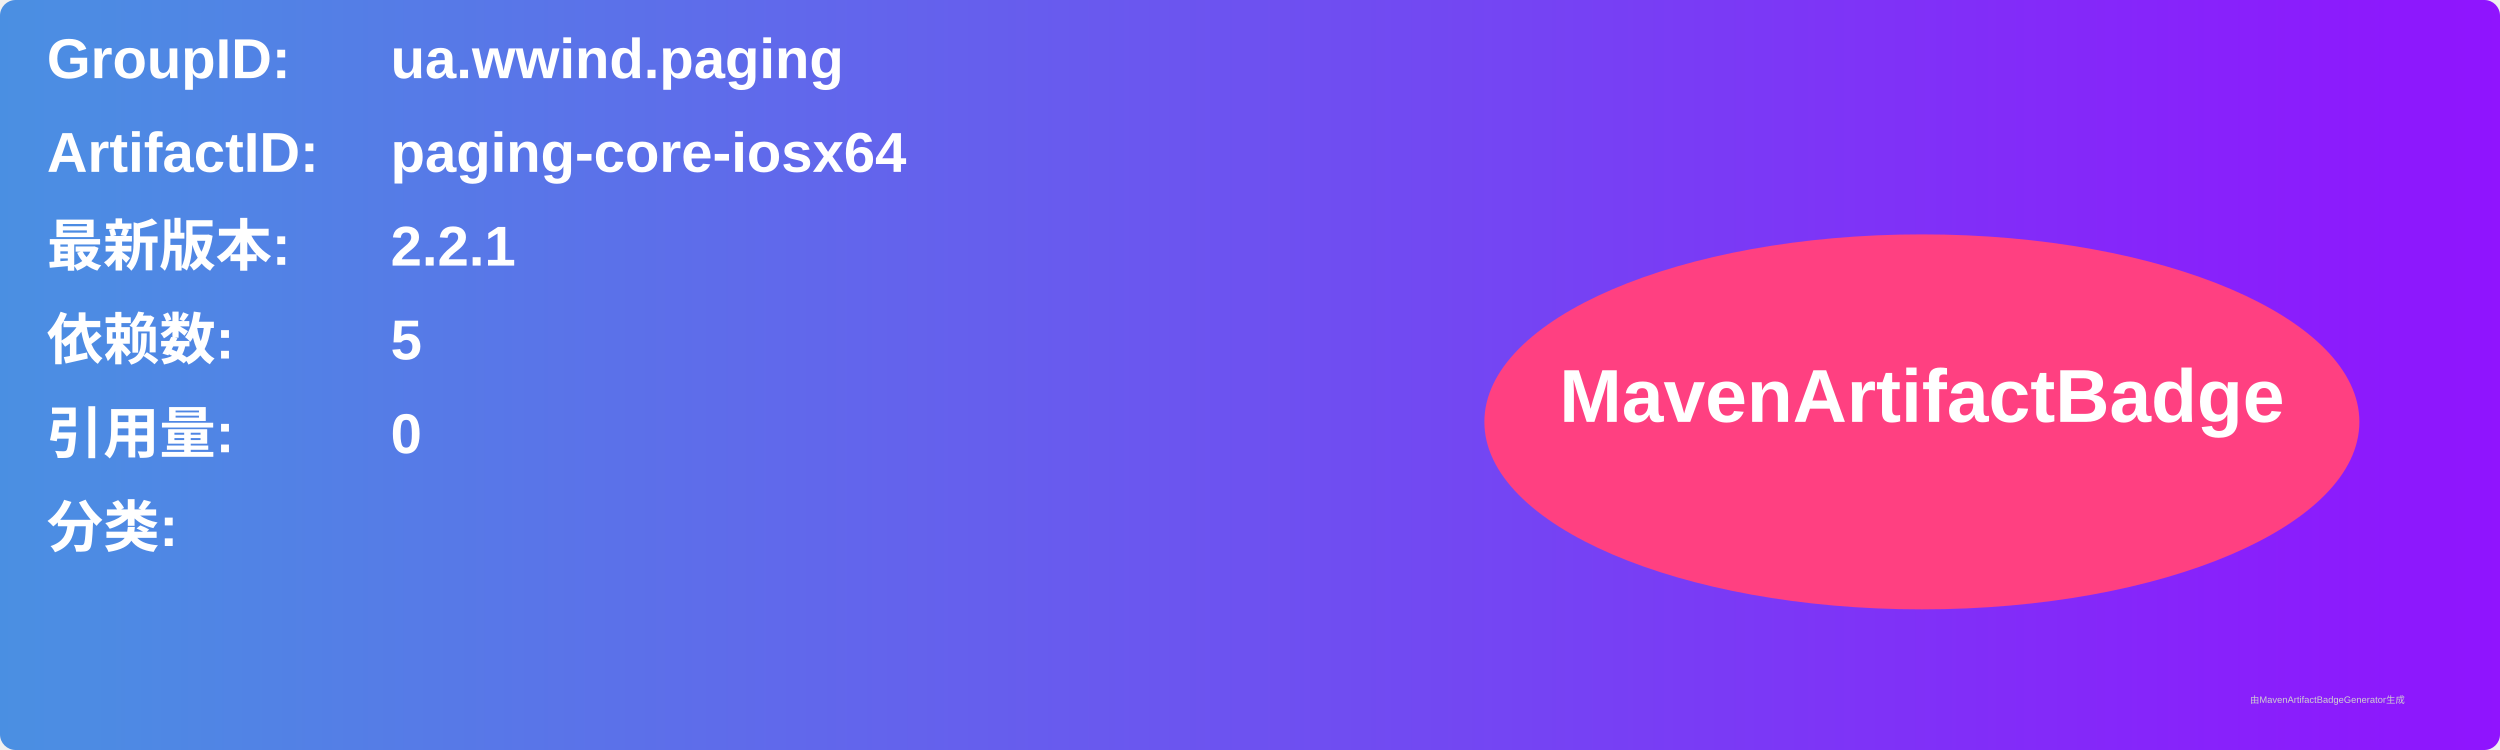
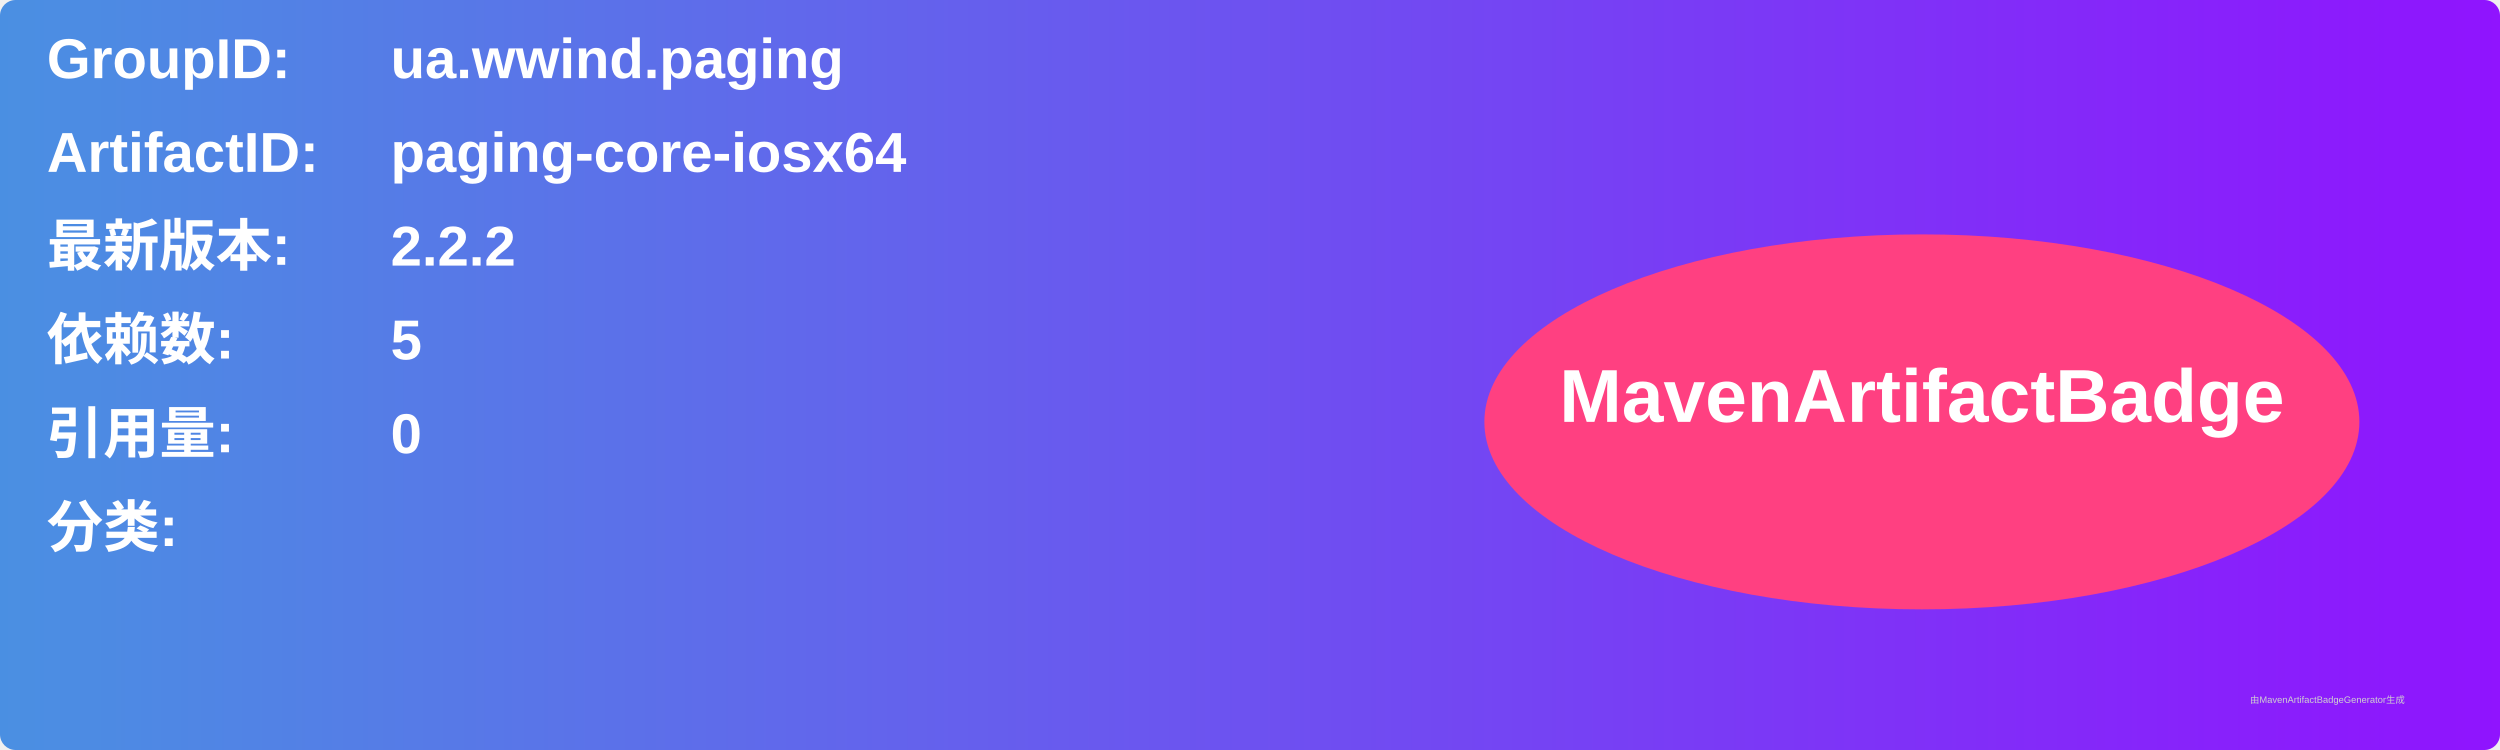
<svg xmlns="http://www.w3.org/2000/svg" width="800" height="240" viewBox="0 0 800 240">
  <linearGradient id="grad" x1="0%" y1="0%" x2="100%" y2="0%">
    <stop offset="0%" stop-color="#4a90e2" />
    <stop offset="100%" stop-color="#9013fe" />
  </linearGradient>
  <rect width="100%" height="100%" rx="5" ry="5" fill="url(#grad)" />
  <g transform="translate(15, 15)">
    <text x="0" y="10" font-family="Arial" font-size="18" fill="white" font-weight="bold" width="260">GroupID:</text>
    <text x="110" y="10" font-family="Arial" font-size="18" fill="white" font-weight="bold" width="460">ua.wwind.paging</text>
    <text x="0" y="40" font-family="Arial" font-size="18" fill="white" font-weight="bold" width="260">ArtifactID:</text>
    <text x="110" y="40" font-family="Arial" font-size="18" fill="white" font-weight="bold" width="460">paging-core-iosx64</text>
    <text x="0" y="70" font-family="Arial" font-size="18" fill="white" font-weight="bold">最新版本:</text>
    <text x="110" y="70" font-family="Arial" font-size="18" fill="white" font-weight="bold">
-       <tspan font-weight="bold">2.2.1</tspan>
+       <tspan font-weight="bold">2.2.2</tspan>
    </text>
    <text x="0" y="100" font-family="Arial" font-size="18" fill="white" font-weight="bold">依赖数: </text>
    <text x="110" y="100" font-family="Arial" font-size="18" fill="white">
      <tspan font-weight="bold">5</tspan>
    </text>
    <text x="0" y="130" font-family="Arial" font-size="18" fill="white" font-weight="bold">引用量: </text>
    <text x="110" y="130" font-family="Arial" font-size="18" fill="white">
      <tspan font-weight="bold">0</tspan>
    </text>
    <text x="0" y="160" font-family="Arial" font-size="18" fill="white" font-weight="bold">分类:</text>
    <text x="10" y="190" font-family="Arial" font-size="10" fill="white">
      <tspan font-weight="bold" />
    </text>
    <ellipse cx="600" cy="120" rx="140" ry="60" fill="#ff4081" />
    <text x="600" y="120" text-anchor="middle" font-family="Arial" font-size="24" fill="white" font-weight="bold">MavenArtifactBadge</text>
  </g>
  <text x="720" y="225" font-family="Arial" font-size="3" fill="#d0d0d0">由MavenArtifactBadgeGenerator生成</text>
</svg>
